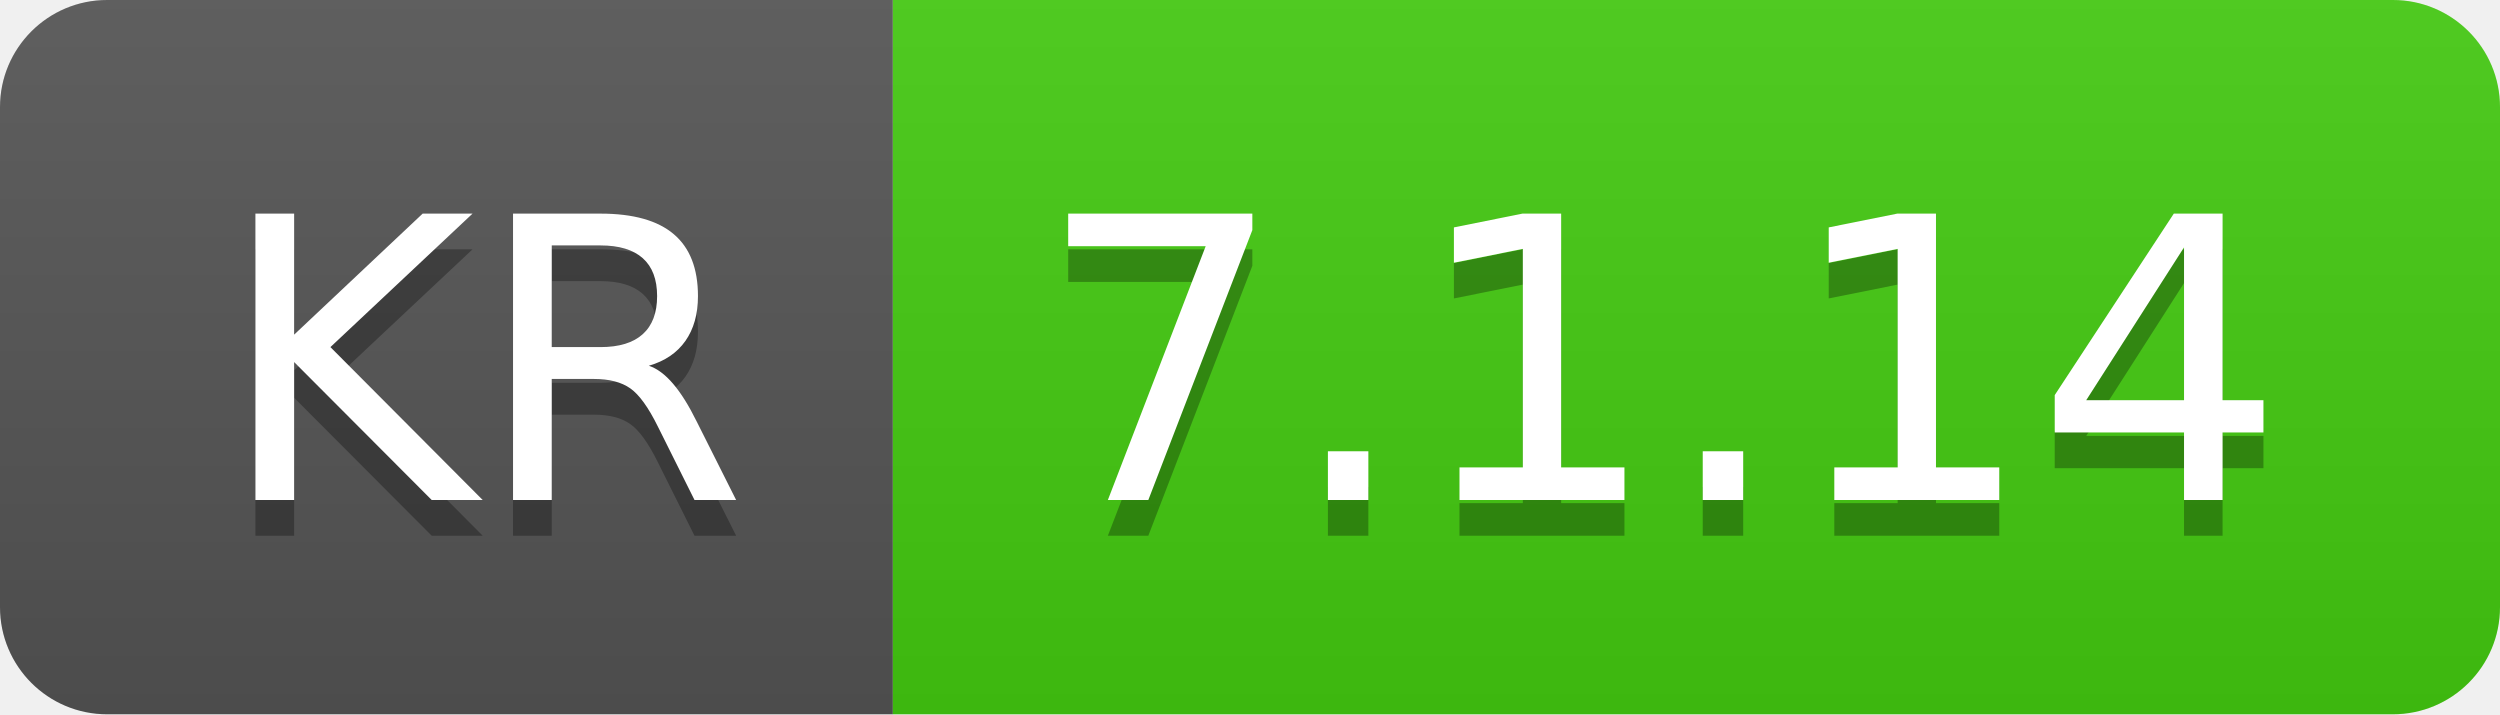
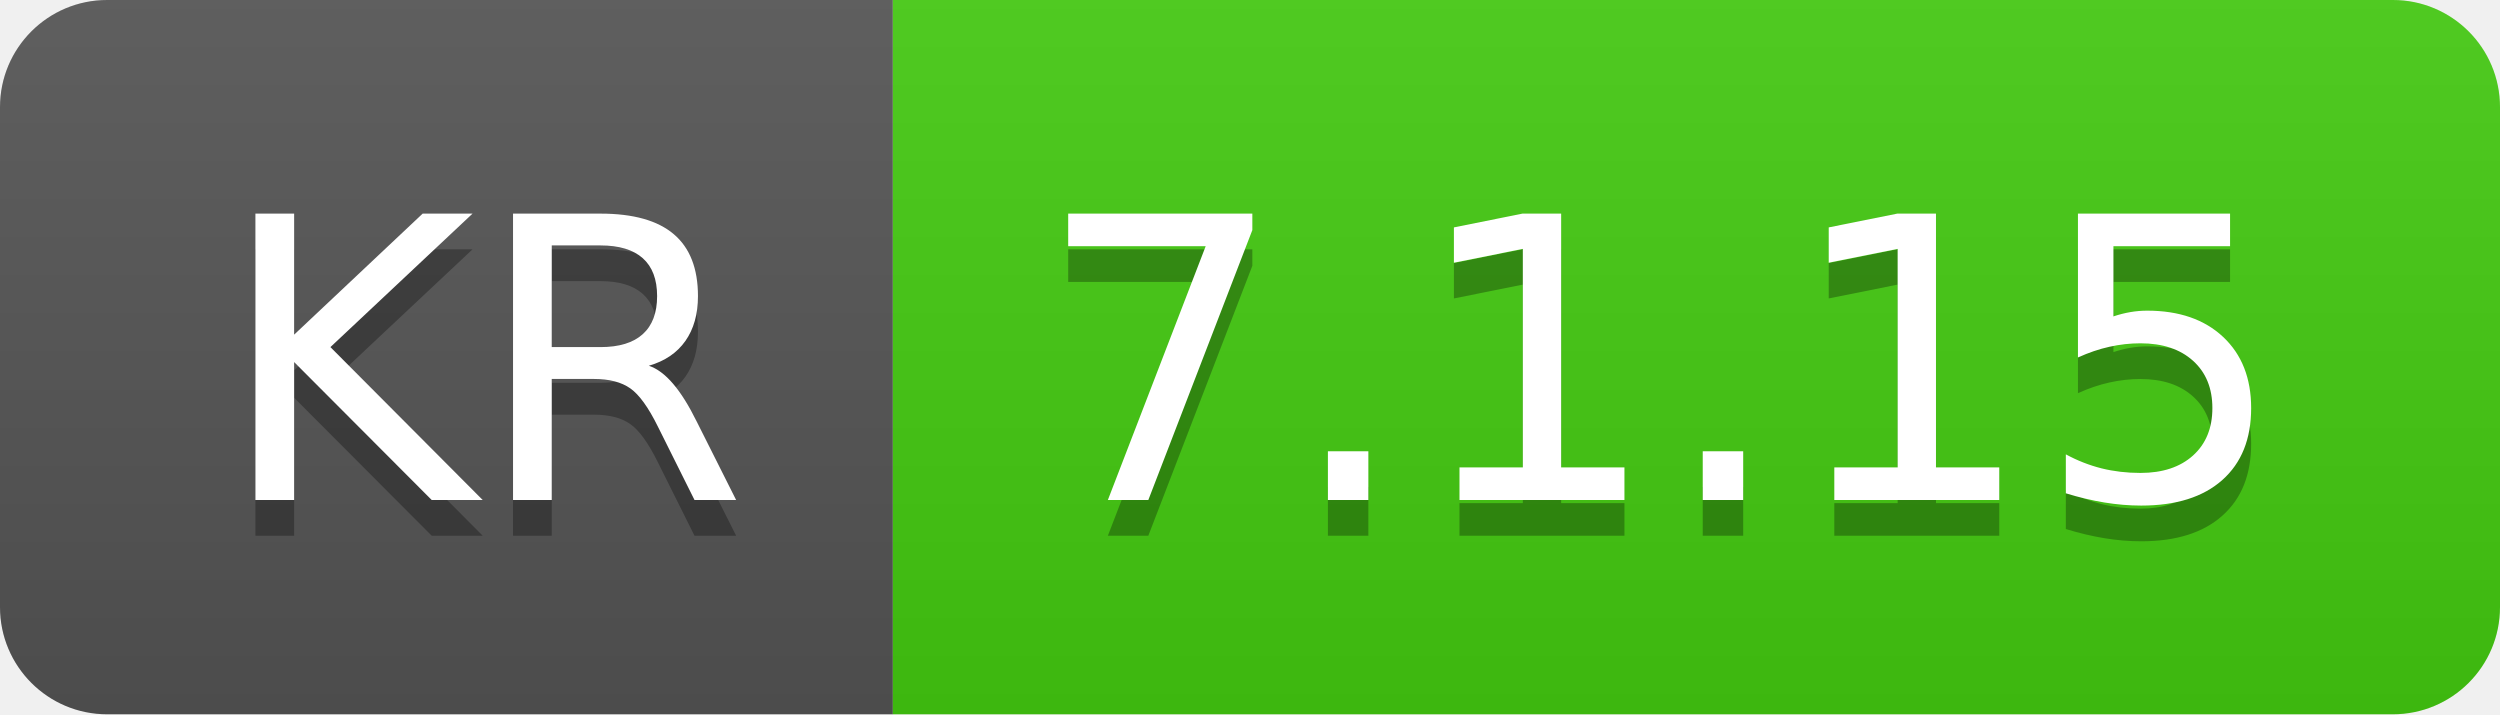
- <svg xmlns="http://www.w3.org/2000/svg" width="70" height="20" role="img" aria-label="KR: 7.1.14">
+ <svg xmlns="http://www.w3.org/2000/svg" width="70" height="20" role="img" aria-label="KR: 7.1.15">
  <linearGradient id="s" x2="0" y2="100%">
    <stop offset="0" stop-color="#bbb" stop-opacity=".1" />
    <stop offset="1" stop-opacity=".1" />
  </linearGradient>
  <clipPath id="r">
    <rect width="70" height="20" rx="3" fill="#fff" />
  </clipPath>
  <g clip-path="url(#r)">
    <rect width="25" height="20" fill="#555" />
    <rect x="25" width="45" height="20" fill="#4c1" />
    <rect width="70" height="20" fill="url(#s)" />
  </g>
  <g fill="#fff" text-anchor="middle" font-family="Verdana,Geneva,DejaVu Sans,sans-serif" text-rendering="geometricPrecision" font-size="110">
    <text aria-hidden="true" x="135" y="150" fill="#010101" fill-opacity=".3" transform="scale(.1)" textLength="150">KR</text>
    <text x="135" y="140" transform="scale(.1)" fill="#fff" textLength="150">KR</text>
-     <text aria-hidden="true" x="465" y="150" fill="#010101" fill-opacity=".3" transform="scale(.1)" textLength="350">7.1.14</text>
-     <text x="465" y="140" transform="scale(.1)" fill="#fff" textLength="350">7.1.14</text>
+     <text aria-hidden="true" x="465" y="150" fill="#010101" fill-opacity=".3" transform="scale(.1)" textLength="350">7.1.15</text>
+     <text x="465" y="140" transform="scale(.1)" fill="#fff" textLength="350">7.1.15</text>
  </g>
</svg>
